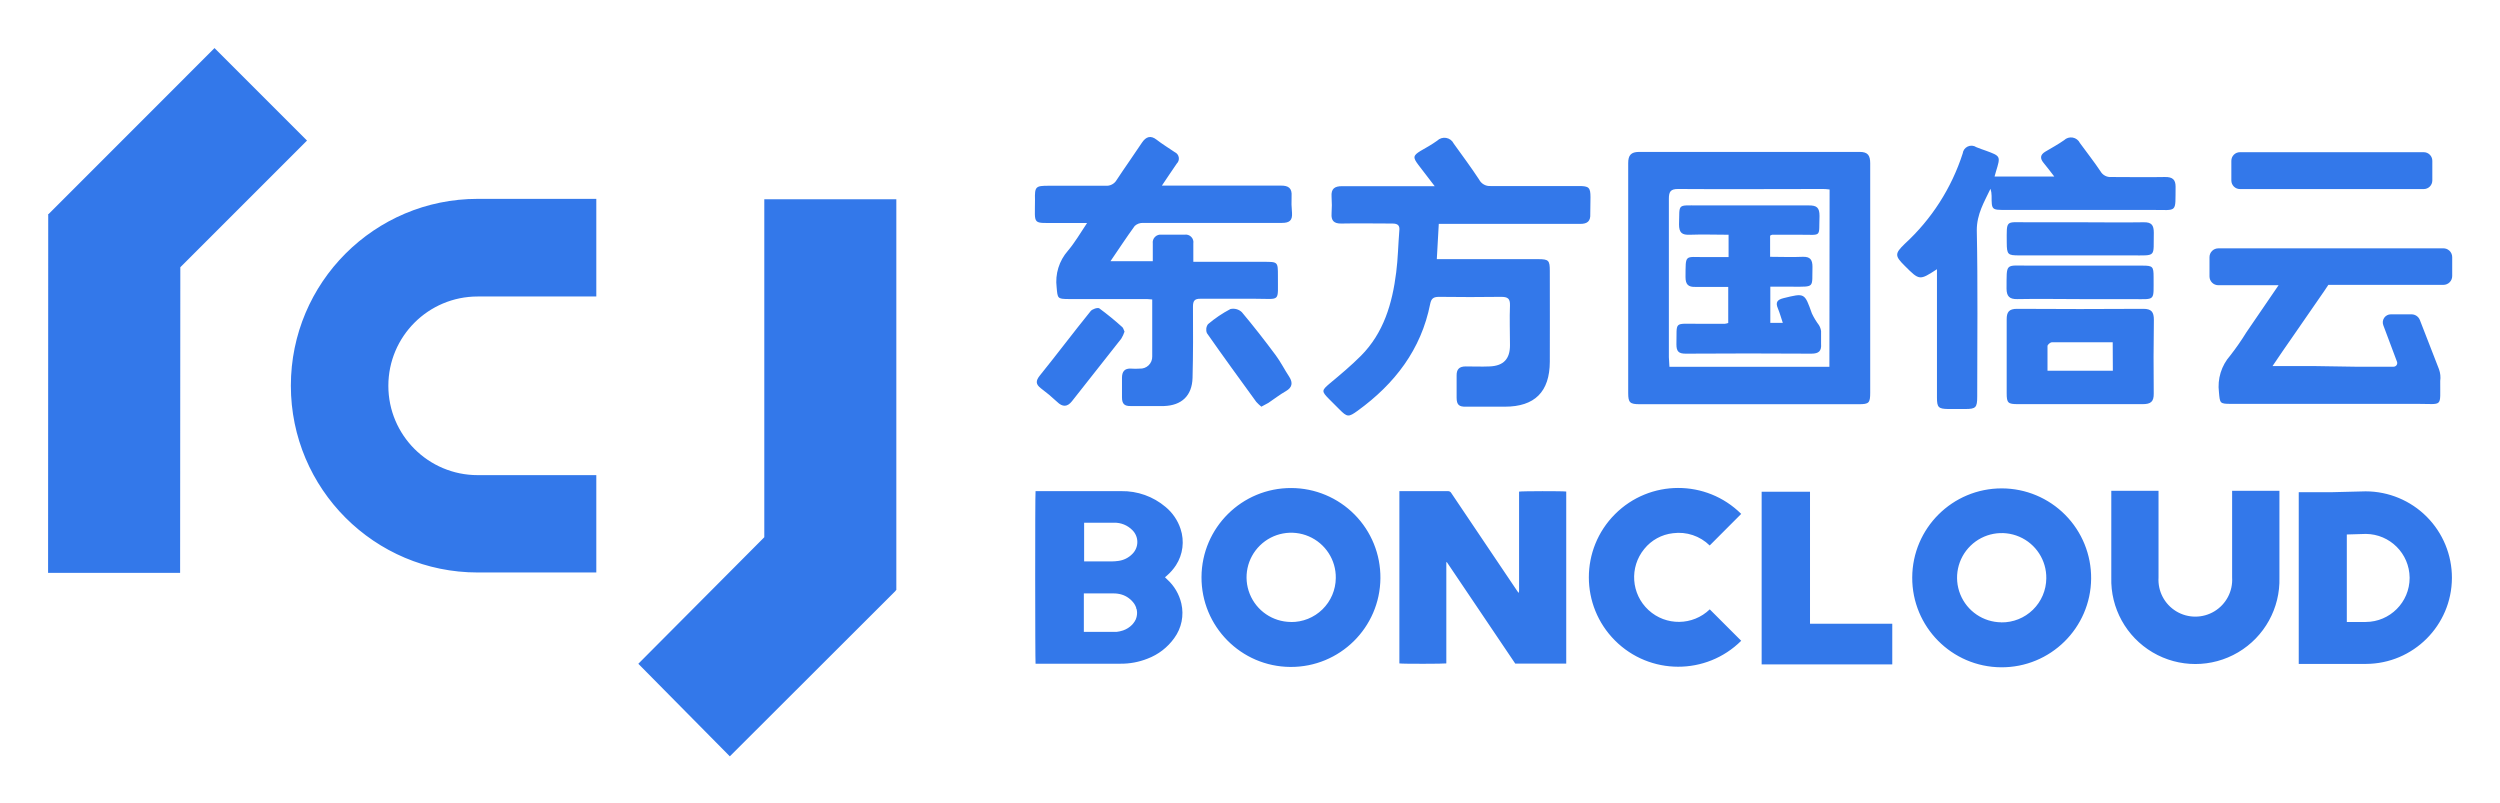
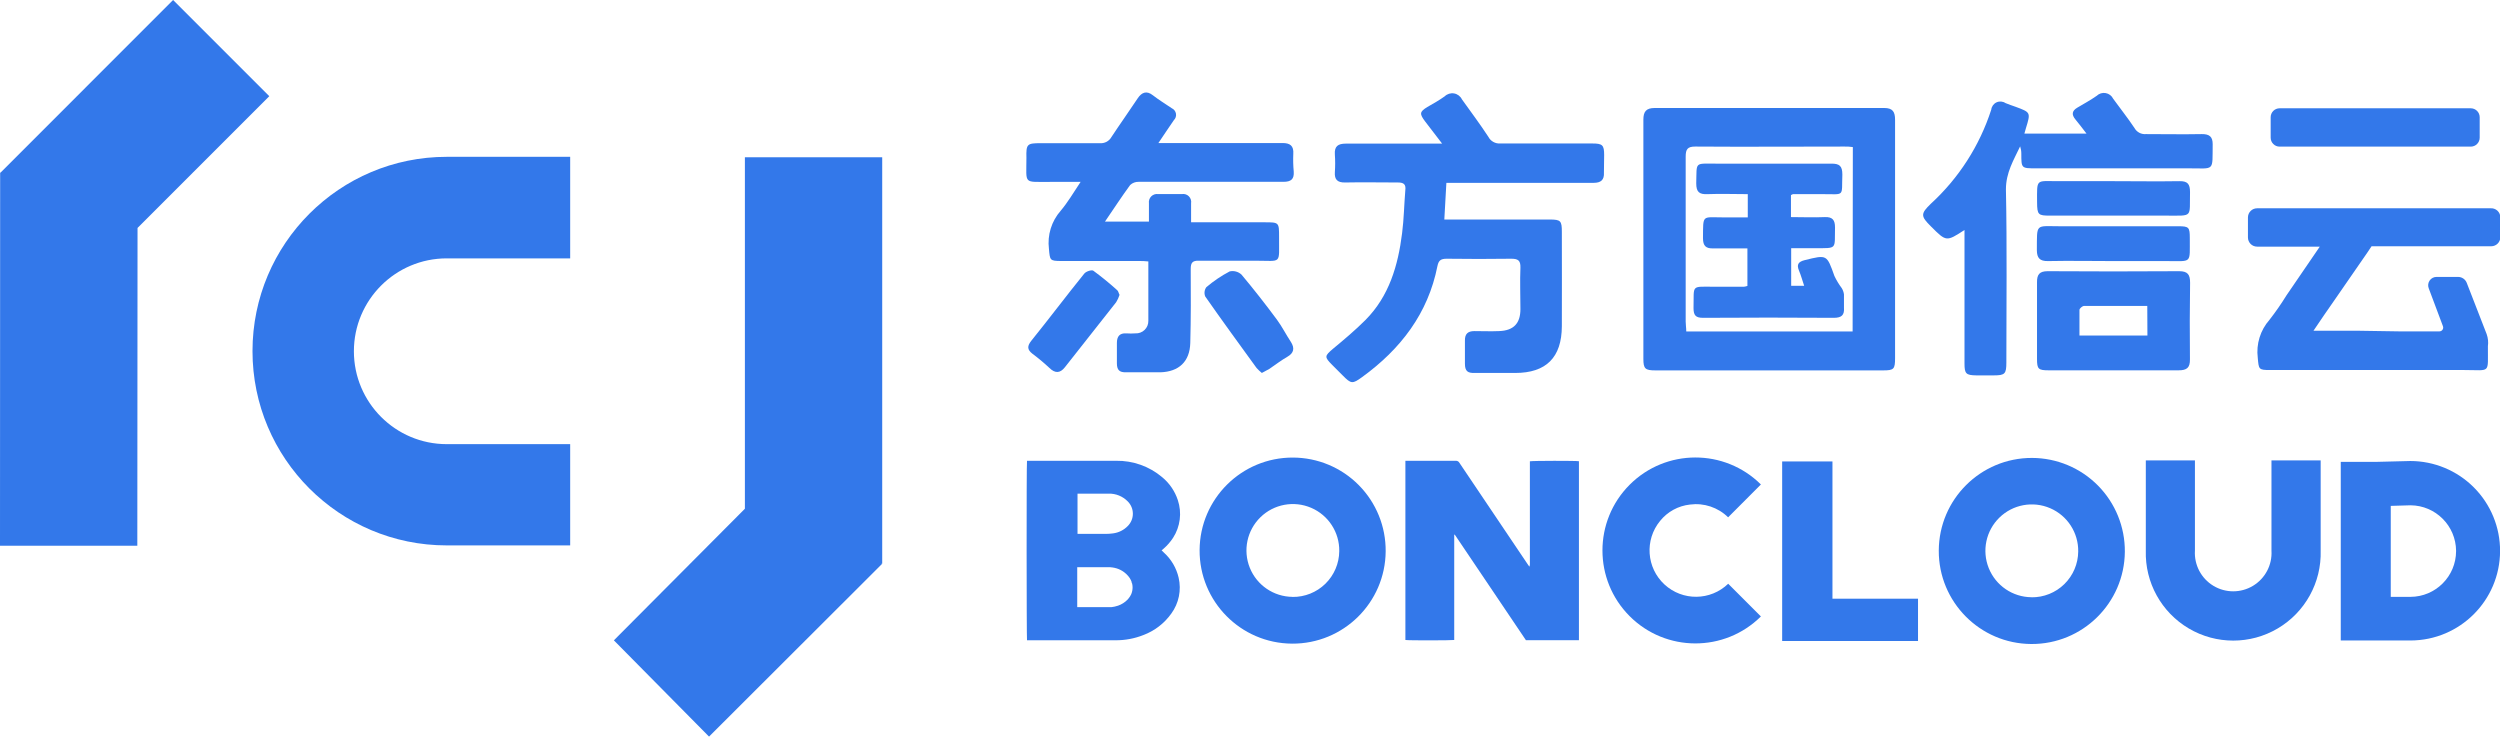
- <svg xmlns="http://www.w3.org/2000/svg" role="img" viewBox="-6.82 -6.82 354.64 113.89">
+ <svg xmlns="http://www.w3.org/2000/svg" style="isolation:isolate" viewBox="0 0 340.99 100.46" width="340.99pt" height="100.46pt">
  <defs>
-     <style>.cls-1{fill:#3378ea}</style>
+     <clipPath id="_clipPath_9TD838Xji0rd4Rei5owljWFW7tXeuCSP">
+       <rect width="340.99" height="100.46" />
+     </clipPath>
  </defs>
-   <g id="图层_2" data-name="图层 2">
-     <g id="图层_1-2" data-name="图层 1">
-       <path d="M257 14.73h-31.3c-1.17 0-1.55.49-1.55 1.59v32.62c0 1.36.25 1.58 1.64 1.58h31.06c1.47 0 1.63-.17 1.63-1.68v-32.5c0-1.1-.33-1.61-1.48-1.61zm-4.31 30.48H230c0-.48-.08-.91-.08-1.34v-22.5c0-1 .24-1.39 1.33-1.38 6.78.05 13.56 0 20.34 0 .35 0 .7 0 1.13.07zM218.8 21.15c0-1.38-.23-1.58-1.64-1.58h-12.53a1.7 1.7 0 0 1-1.63-.92c-1.14-1.74-2.39-3.41-3.6-5.1a1.47 1.47 0 0 0-2.35-.41c-.75.54-1.57 1-2.36 1.45-1.08.66-1.1.93-.29 2s1.39 1.82 2.3 3h-13.14c-1.06 0-1.57.36-1.49 1.48a17.62 17.62 0 0 1 0 2.41c-.07 1 .34 1.43 1.39 1.41 2.41-.05 4.82 0 7.22 0 .79 0 1.1.26 1 1.05-.16 1.95-.19 3.92-.44 5.87-.55 4.41-1.77 8.59-5 11.84-1.39 1.39-2.9 2.66-4.41 3.91-1.17 1-1.22 1.11-.12 2.22l1.45 1.45c1.13 1.14 1.31 1.16 2.62.21 5.25-3.81 9-8.67 10.28-15.15.16-.78.47-1 1.27-1q4.4.06 8.79 0c.92 0 1.29.22 1.26 1.21-.08 1.88 0 3.77 0 5.66s-.87 2.93-2.91 3c-1.12.05-2.24 0-3.37 0-.92 0-1.31.41-1.29 1.31v3.13c0 1.04.39 1.29 1.31 1.27h5.54c4.23 0 6.35-2.11 6.37-6.37s0-8.59 0-12.88c0-1.51-.16-1.67-1.64-1.68H197c.1-1.77.19-3.35.28-5h20.07c1 0 1.48-.38 1.42-1.42-.01-.85.04-1.61.03-2.37zM176.4 21c.08-1.11-.43-1.5-1.5-1.49H158c.82-1.21 1.45-2.17 2.11-3.12a1 1 0 0 0-.29-1.63c-.86-.59-1.76-1.13-2.58-1.77s-1.49-.44-2.07.43c-1.17 1.77-2.41 3.5-3.58 5.28a1.65 1.65 0 0 1-1.57.83h-8.07c-1.86 0-2 .11-1.95 2 0 3.68-.48 3.26 3.25 3.28h4.14c-1 1.51-1.77 2.82-2.72 3.94a6.63 6.63 0 0 0-1.6 5.19c.14 1.56.11 1.65 1.65 1.66h10.6c.42 0 .85 0 1.31.06v8.08a1.68 1.68 0 0 1-1.78 1.73 8.15 8.15 0 0 1-1.21 0c-.95-.06-1.3.44-1.3 1.31v2.77c0 .92.35 1.25 1.24 1.23h4.7c2.52-.08 4-1.46 4.07-4 .09-3.37.08-6.74.06-10.11 0-.83.24-1.13 1.09-1.11h7.71c3.72 0 3.22.57 3.25-3.24 0-2 0-2-2-2h-10v-2.59a1.09 1.09 0 0 0-1.25-1.26h-3.25a1.11 1.11 0 0 0-1.25 1.26v2.5h-6c1.21-1.77 2.28-3.41 3.44-5a1.65 1.65 0 0 1 1.15-.43h19.75c1.05 0 1.48-.36 1.41-1.4a17.62 17.62 0 0 1-.06-2.4zm123.89-2.71c-2.53.05-5.06 0-7.59 0a1.62 1.62 0 0 1-1.56-.82c-.91-1.37-1.94-2.66-2.91-4a1.41 1.41 0 0 0-2.25-.4c-.85.6-1.77 1.09-2.67 1.63-.71.43-.77.94-.24 1.58s.94 1.19 1.52 1.94h-8.47c.09-.34.14-.53.2-.71.67-2.18.67-2.18-1.42-2.95-.46-.17-.92-.31-1.36-.5a1.25 1.25 0 0 0-1.94.89 29.8 29.8 0 0 1-8.22 12.82c-1.44 1.39-1.42 1.71 0 3.12 2.09 2.09 2.09 2.09 4.57.48v18.22c0 1.38.21 1.59 1.6 1.61h2.41c1.51 0 1.7-.21 1.7-1.77 0-7.86.1-15.73-.06-23.6 0-2.3 1.06-4 1.94-5.87a3.17 3.17 0 0 1 .16 1c0 2 0 2 2 2h20.84c3.6 0 3.21.48 3.26-3.3 0-.99-.42-1.39-1.51-1.37z" class="cls-1" />
-       <path d="M298.72 38.57c0-1.12-.32-1.58-1.5-1.58q-9 .06-17.92 0c-1.13 0-1.47.46-1.46 1.51v10.46c0 1.39.18 1.55 1.62 1.55h17.68c1.13 0 1.58-.34 1.56-1.51-.04-3.46-.03-6.95.02-10.43zm-5.82 7.2h-9.27v-3.5c0-.2.4-.53.61-.54h8.64zm-13.57-10.16c3-.06 6 0 9 0h7.22c3.51 0 3.11.4 3.13-3.15 0-1.47-.13-1.6-1.57-1.6h-16.12c-3.42 0-3.14-.46-3.17 3.28.01 1.05.4 1.49 1.51 1.47zm.28-6.2h15.88c3.7 0 3.14.31 3.22-3.21 0-1.09-.32-1.51-1.44-1.49-3 .05-5.94 0-8.91 0h-7.7c-3 0-2.82-.39-2.81 2.88.01 1.71.15 1.82 1.76 1.82zM152.38 39.58a41.55 41.55 0 0 0-3.26-2.66c-.22-.15-1 .1-1.23.4-2.43 3-4.77 6.12-7.21 9.14-.6.75-.58 1.23.14 1.79a26.82 26.82 0 0 1 2.31 1.93c.79.78 1.47.73 2.11-.08q3.51-4.43 7-8.88a4.56 4.56 0 0 0 .46-1c-.12-.22-.16-.51-.32-.64zm21.78 4.01c-1.55-2.09-3.15-4.14-4.82-6.13a1.78 1.78 0 0 0-1.62-.44 17.42 17.42 0 0 0-3.18 2.15 1.31 1.31 0 0 0-.15 1.27c2.29 3.28 4.65 6.51 7 9.75a6.64 6.64 0 0 0 .72.68c.41-.23.7-.37 1-.54.83-.56 1.63-1.18 2.5-1.68s1-1.16.47-2c-.67-1.01-1.21-2.1-1.92-3.06zm76.05-5.94c-1.05-2.94-1-2.92-4.05-2.17-.87.22-1.14.59-.78 1.44.27.64.45 1.32.7 2.06h-1.77v-5.13h3.23c3.12 0 2.68.18 2.75-2.82 0-1-.32-1.46-1.39-1.42-1.54.07-3.09 0-4.62 0v-3c.15-.07.22-.13.29-.13h4c3.14 0 2.6.41 2.72-2.66 0-1.19-.39-1.51-1.52-1.5h-15.66c-3.06 0-2.66-.3-2.75 2.69 0 1.2.43 1.52 1.55 1.47 1.8-.07 3.6 0 5.48 0v3.17H235c-2.88 0-2.69-.44-2.72 2.84 0 1.05.4 1.43 1.43 1.39h4.63V39a2.4 2.4 0 0 1-.47.11h-4c-3.3 0-2.8-.34-2.88 2.91 0 1 .3 1.33 1.31 1.33q8.91-.06 17.82 0c1.07 0 1.47-.37 1.39-1.4v-1.8a2.13 2.13 0 0 0-.31-.86 9.64 9.64 0 0 1-.99-1.64z" class="cls-1" />
-       <rect width="28.51" height="5.23" x="309.71" y="14.77" class="cls-1" rx="1.22" />
-       <path d="M339.68 28.41h-31.82a1.25 1.25 0 0 0-1.25 1.25v2.73a1.25 1.25 0 0 0 1.25 1.25h8.55l-4.56 6.67a36.28 36.28 0 0 1-2.3 3.31 6.6 6.6 0 0 0-1.6 5.19c.14 1.56.11 1.66 1.65 1.66h18.42a2.06 2.06 0 0 1 .36 0h7.71c3.72 0 3.22.57 3.25-3.24a3.51 3.51 0 0 0-.17-1.66l-2.72-7a1.27 1.27 0 0 0-1.18-.8h-2.94a1.14 1.14 0 0 0-1.07 1.53l1.95 5.2a.52.52 0 0 1-.49.7h-5.43l-5.74-.09h-6c1-1.46 1.9-2.83 2.84-4.14l4.52-6.54c.2-.29.39-.57.56-.84h16.32a1.25 1.25 0 0 0 1.25-1.25v-2.68a1.25 1.25 0 0 0-1.36-1.25zM36.73 13.12L23.61 0 .08 23.54H.02L0 74.44h18.73l.03-43.35 17.97-17.97zm83.6 8.33H101.6v47.94L83.73 87.34l12.98 13.13 23.57-23.53-.07-.06h.12V21.45zM77.77 74.39H60.94a26.48 26.48 0 0 1 0-53h16.83v13.85H60.94a12.67 12.67 0 0 0 0 25.34h16.83zm130.9-11.47v13.99c0 .12 0 .25-.07.38l-.21-.3-1.55-2.3-7.78-11.56a.52.52 0 0 0-.48-.28h-6.89v24.44c.46.08 6.39.06 6.66 0V72.93h.08l9.7 14.39h7.23V62.91c-.36-.08-6.36-.07-6.69.01zm-32.31-.51A12.69 12.69 0 1 0 189 75.2a12.68 12.68 0 0 0-12.64-12.79zm-.07 19a6.33 6.33 0 1 1 6.38-6.23 6.3 6.3 0 0 1-6.38 6.24zm100.86-18.95a12.69 12.69 0 1 0 12.67 12.8 12.69 12.69 0 0 0-12.67-12.8zm-.07 19a6.33 6.33 0 1 1 6.38-6.23 6.3 6.3 0 0 1-6.38 6.24zM230.5 68.82a6.25 6.25 0 0 1 5.21 1.74l4.47-4.48a12.68 12.68 0 1 0 0 18l-4.46-4.46a6.33 6.33 0 0 1-9.29-8.57 6.08 6.08 0 0 1 4.07-2.23zM160 73.36a6 6 0 0 0 .65-5.15 6.81 6.81 0 0 0-2.13-3.12 9.49 9.49 0 0 0-6.28-2.24h-12.16c-.08.43-.06 24.21 0 24.48h12.06a10.11 10.11 0 0 0 3.81-.71 8.23 8.23 0 0 0 3.81-2.93 6 6 0 0 0 1-4.9 6.62 6.62 0 0 0-2-3.41l-.32-.31c.12-.1.21-.17.29-.25a7.08 7.08 0 0 0 1.27-1.46zm-5.71 7.7a2.57 2.57 0 0 1-.34.54 1.63 1.63 0 0 1-.17.2 3.32 3.32 0 0 1-1.28.81 3.62 3.62 0 0 1-.47.13l-.42.07h-4.68v-5.45h4.22a3.93 3.93 0 0 1 1.14.16 3.28 3.28 0 0 1 1 .5 3.92 3.92 0 0 1 .33.27 2.62 2.62 0 0 1 .28.3 2.27 2.27 0 0 1 .35.54 2.6 2.6 0 0 1 .1.25c0 .08 0 .15.07.22a2.73 2.73 0 0 1 .06.49 2.43 2.43 0 0 1-.19.97zm-.47-9.31a3.37 3.37 0 0 1-2 1 7.43 7.43 0 0 1-.94.07h-3.91v-5.49h4.24a3.52 3.52 0 0 1 2.6 1.05 2.37 2.37 0 0 1 .01 3.37zm96.12-8.81h-6.86v24.49h18.53v-5.77h-11.67V62.94zm78.82-.06L324 63h-4.73v24.36h9.52A12.24 12.24 0 0 0 341 75.17a12.25 12.25 0 0 0-12.24-12.29zM335 75.17a6.25 6.25 0 0 1-6.23 6.24h-2.68V69l2.7-.08a6.26 6.26 0 0 1 6.21 6.2zm-25.18-.07a5.23 5.23 0 1 1-10.44 0V62.8h-6.7v12.3a11.93 11.93 0 1 0 23.85 0V62.8h-6.71z" class="cls-1" />
+   <g clip-path="url(#_clipPath_9TD838Xji0rd4Rei5owljWFW7tXeuCSP)">
+     <g>
+       <path d=" M 257 14.73 Q 241.34 14.73 225.7 14.73 C 224.53 14.73 224.15 15.22 224.15 16.32 Q 224.15 32.63 224.15 48.94 C 224.15 50.3 224.4 50.52 225.79 50.52 L 256.85 50.52 C 258.32 50.52 258.48 50.35 258.48 48.84 C 258.48 43.46 258.48 38.09 258.48 32.71 C 258.48 27.33 258.48 21.79 258.48 16.34 C 258.48 15.24 258.15 14.73 257 14.73 Z  M 252.69 45.21 L 230 45.21 C 230 44.73 229.92 44.3 229.92 43.87 C 229.92 36.37 229.92 28.87 229.92 21.37 C 229.92 20.37 230.16 19.98 231.25 19.99 C 238.03 20.04 244.81 19.99 251.59 19.99 C 251.94 19.99 252.29 19.99 252.72 20.06 L 252.69 45.21 Z " fill="rgb(51,120,234)" />
+       <path d=" M 218.8 21.15 C 218.8 19.77 218.57 19.57 217.16 19.57 C 212.98 19.57 208.81 19.57 204.63 19.57 C 203.952 19.617 203.31 19.255 203 18.65 C 201.86 16.91 200.61 15.24 199.4 13.55 C 199.194 13.125 198.796 12.825 198.33 12.743 C 197.864 12.662 197.388 12.81 197.05 13.14 C 196.3 13.68 195.48 14.14 194.69 14.59 C 193.61 15.25 193.59 15.52 194.4 16.59 C 195.21 17.66 195.79 18.41 196.7 19.59 L 195 19.59 C 191.19 19.59 187.38 19.59 183.56 19.59 C 182.5 19.59 181.99 19.95 182.07 21.07 C 182.125 21.872 182.125 22.678 182.07 23.48 C 182 24.48 182.41 24.91 183.46 24.89 C 185.87 24.84 188.28 24.89 190.68 24.89 C 191.47 24.89 191.78 25.15 191.68 25.94 C 191.52 27.89 191.49 29.86 191.24 31.81 C 190.69 36.22 189.47 40.4 186.24 43.65 C 184.85 45.04 183.34 46.31 181.83 47.56 C 180.66 48.56 180.61 48.67 181.71 49.78 L 183.16 51.23 C 184.29 52.37 184.47 52.39 185.78 51.44 C 191.03 47.63 194.78 42.77 196.06 36.29 C 196.22 35.51 196.53 35.29 197.33 35.29 Q 201.73 35.35 206.12 35.29 C 207.04 35.29 207.41 35.51 207.38 36.5 C 207.3 38.38 207.38 40.27 207.38 42.16 C 207.38 44.05 206.51 45.09 204.47 45.16 C 203.35 45.21 202.23 45.16 201.1 45.16 C 200.18 45.16 199.79 45.57 199.81 46.47 C 199.81 47.52 199.81 48.56 199.81 49.6 C 199.81 50.64 200.2 50.89 201.12 50.87 C 202.97 50.87 204.82 50.87 206.66 50.87 C 210.89 50.87 213.01 48.76 213.03 44.5 C 213.05 40.24 213.03 35.91 213.03 31.62 C 213.03 30.11 212.87 29.95 211.39 29.94 L 197 29.94 C 197.1 28.17 197.19 26.59 197.28 24.94 L 207 24.94 C 210.45 24.94 213.9 24.94 217.35 24.94 C 218.35 24.94 218.83 24.56 218.77 23.52 C 218.76 22.67 218.81 21.91 218.8 21.15 Z " fill="rgb(51,120,234)" />
+       <path d=" M 176.4 21 C 176.48 19.89 175.97 19.5 174.9 19.51 C 171.65 19.51 168.4 19.51 165.15 19.51 L 158 19.51 C 158.82 18.3 159.45 17.34 160.11 16.39 C 160.348 16.159 160.455 15.825 160.397 15.498 C 160.339 15.172 160.123 14.895 159.82 14.76 C 158.96 14.17 158.06 13.63 157.24 12.99 C 156.42 12.35 155.75 12.55 155.17 13.42 C 154 15.19 152.76 16.92 151.59 18.7 C 151.273 19.259 150.66 19.583 150.02 19.53 C 147.33 19.53 144.64 19.53 141.95 19.53 C 140.09 19.53 139.95 19.64 140 21.53 C 140 25.21 139.52 24.79 143.25 24.81 C 144.55 24.81 145.84 24.81 147.39 24.81 C 146.39 26.32 145.62 27.63 144.67 28.75 C 143.42 30.172 142.838 32.061 143.07 33.94 C 143.21 35.5 143.18 35.59 144.72 35.6 L 155.32 35.6 C 155.74 35.6 156.17 35.6 156.63 35.66 C 156.63 38.45 156.63 41.1 156.63 43.74 C 156.645 44.212 156.46 44.669 156.122 44.998 C 155.783 45.327 155.321 45.498 154.85 45.47 C 154.447 45.5 154.043 45.5 153.64 45.47 C 152.69 45.41 152.34 45.91 152.34 46.78 C 152.34 47.65 152.34 48.63 152.34 49.55 C 152.34 50.47 152.69 50.8 153.58 50.78 C 155.15 50.78 156.72 50.78 158.28 50.78 C 160.8 50.7 162.28 49.32 162.35 46.78 C 162.44 43.41 162.43 40.04 162.41 36.67 C 162.41 35.84 162.65 35.54 163.5 35.56 C 166.07 35.56 168.64 35.56 171.21 35.56 C 174.93 35.56 174.43 36.13 174.46 32.32 C 174.46 30.32 174.46 30.32 172.46 30.32 L 162.46 30.32 C 162.46 29.39 162.46 28.56 162.46 27.73 C 162.52 27.383 162.408 27.028 162.159 26.778 C 161.911 26.528 161.558 26.413 161.21 26.47 L 157.96 26.47 C 157.614 26.422 157.266 26.54 157.02 26.788 C 156.775 27.036 156.66 27.385 156.71 27.73 L 156.71 30.23 L 150.71 30.23 C 151.92 28.46 152.99 26.82 154.15 25.23 C 154.464 24.944 154.876 24.79 155.3 24.8 C 157.47 24.8 159.64 24.8 161.8 24.8 C 166.22 24.8 170.64 24.8 175.05 24.8 C 176.1 24.8 176.53 24.44 176.46 23.4 C 176.385 22.602 176.365 21.8 176.4 21 L 176.4 21 Z " fill="rgb(51,120,234)" />
+       <path d=" M 300.29 18.29 C 297.76 18.34 295.23 18.29 292.7 18.29 C 292.064 18.348 291.453 18.027 291.14 17.47 C 290.23 16.1 289.2 14.81 288.23 13.47 C 288.033 13.063 287.653 12.774 287.207 12.695 C 286.762 12.616 286.305 12.755 285.98 13.07 C 285.13 13.67 284.21 14.16 283.31 14.7 C 282.6 15.13 282.54 15.64 283.07 16.28 C 283.6 16.92 284.01 17.47 284.59 18.22 L 276.12 18.22 C 276.21 17.88 276.26 17.69 276.32 17.51 C 276.99 15.33 276.99 15.33 274.9 14.56 C 274.44 14.39 273.98 14.25 273.54 14.06 C 273.179 13.816 272.716 13.779 272.32 13.96 C 271.924 14.142 271.651 14.517 271.6 14.95 C 270.017 19.863 267.184 24.281 263.38 27.77 C 261.94 29.16 261.96 29.48 263.38 30.89 C 265.47 32.98 265.47 32.98 267.95 31.37 L 267.95 32.73 C 267.95 38.35 267.95 43.97 267.95 49.59 C 267.95 50.97 268.16 51.18 269.55 51.2 L 271.96 51.2 C 273.47 51.2 273.66 50.99 273.66 49.43 C 273.66 41.57 273.76 33.7 273.6 25.83 C 273.6 23.53 274.66 21.83 275.54 19.96 C 275.647 20.283 275.701 20.62 275.7 20.96 C 275.7 22.96 275.7 22.96 277.7 22.96 Q 288.13 22.96 298.54 22.96 C 302.14 22.96 301.75 23.44 301.8 19.66 C 301.8 18.67 301.38 18.27 300.29 18.29 Z " fill="rgb(51,120,234)" />
+       <path d=" M 298.72 38.57 C 298.72 37.45 298.4 36.99 297.22 36.99 Q 288.22 37.05 279.3 36.99 C 278.17 36.99 277.83 37.45 277.84 38.5 C 277.84 41.98 277.84 45.5 277.84 48.96 C 277.84 50.35 278.02 50.51 279.46 50.51 L 288.36 50.51 C 291.28 50.51 294.21 50.51 297.14 50.51 C 298.27 50.51 298.72 50.17 298.7 49 C 298.66 45.54 298.67 42.05 298.72 38.57 Z  M 292.9 45.77 L 283.63 45.77 C 283.63 44.55 283.63 43.41 283.63 42.27 C 283.63 42.07 284.03 41.74 284.24 41.73 C 287.07 41.73 289.9 41.73 292.88 41.73 L 292.9 45.77 Z " fill="rgb(51,120,234)" />
+       <path d=" M 279.33 35.61 C 282.33 35.55 285.33 35.61 288.33 35.61 L 295.55 35.61 C 299.06 35.61 298.66 36.01 298.68 32.46 C 298.68 30.99 298.55 30.86 297.11 30.86 Q 289.04 30.86 280.99 30.86 C 277.57 30.86 277.85 30.4 277.82 34.14 C 277.83 35.19 278.22 35.63 279.33 35.61 Z " fill="rgb(51,120,234)" />
+       <path d=" M 279.61 29.41 C 284.9 29.41 290.2 29.41 295.49 29.41 C 299.19 29.41 298.63 29.72 298.71 26.2 C 298.71 25.11 298.39 24.69 297.27 24.71 C 294.27 24.76 291.33 24.71 288.36 24.71 C 285.8 24.71 283.23 24.71 280.66 24.71 C 277.66 24.71 277.84 24.32 277.85 27.59 C 277.86 29.3 278 29.41 279.61 29.41 Z " fill="rgb(51,120,234)" />
+       <path d=" M 152.38 39.58 C 151.339 38.639 150.251 37.751 149.12 36.92 C 148.9 36.77 148.12 37.02 147.89 37.32 C 145.46 40.32 143.12 43.44 140.68 46.46 C 140.08 47.21 140.1 47.69 140.82 48.25 C 141.626 48.85 142.397 49.494 143.13 50.18 C 143.92 50.96 144.6 50.91 145.24 50.1 Q 148.75 45.67 152.24 41.22 C 152.433 40.906 152.588 40.571 152.7 40.22 C 152.58 40 152.54 39.71 152.38 39.58 Z " fill="rgb(51,120,234)" />
+       <path d=" M 174.16 43.59 C 172.61 41.5 171.01 39.45 169.34 37.46 C 168.907 37.052 168.3 36.887 167.72 37.02 C 166.584 37.617 165.518 38.338 164.54 39.17 C 164.273 39.539 164.216 40.019 164.39 40.44 C 166.68 43.72 169.04 46.95 171.39 50.19 C 171.613 50.434 171.853 50.662 172.11 50.87 C 172.52 50.64 172.81 50.5 173.11 50.33 C 173.94 49.77 174.74 49.15 175.61 48.65 C 176.48 48.15 176.61 47.49 176.08 46.65 C 175.41 45.64 174.87 44.55 174.16 43.59 Z " fill="rgb(51,120,234)" />
+       <path d=" M 250.21 37.65 C 249.16 34.71 249.21 34.73 246.16 35.48 C 245.29 35.7 245.02 36.07 245.38 36.92 C 245.65 37.56 245.83 38.24 246.08 38.98 L 244.31 38.98 L 244.31 33.85 L 247.54 33.85 C 250.66 33.85 250.22 34.03 250.29 31.03 C 250.29 30.03 249.97 29.57 248.9 29.61 C 247.36 29.68 245.81 29.61 244.28 29.61 L 244.28 26.61 C 244.43 26.54 244.5 26.48 244.57 26.48 L 248.57 26.48 C 251.71 26.48 251.17 26.89 251.29 23.82 C 251.29 22.63 250.9 22.31 249.77 22.32 C 244.55 22.32 239.33 22.32 234.11 22.32 C 231.05 22.32 231.45 22.02 231.36 25.01 C 231.36 26.21 231.79 26.53 232.91 26.48 C 234.71 26.41 236.51 26.48 238.39 26.48 L 238.39 29.65 L 235 29.65 C 232.12 29.65 232.31 29.21 232.28 32.49 C 232.28 33.54 232.68 33.92 233.71 33.88 C 235.23 33.88 236.71 33.88 238.34 33.88 L 238.34 39 C 238.187 39.052 238.03 39.089 237.87 39.11 L 233.87 39.11 C 230.57 39.11 231.07 38.77 230.99 42.02 C 230.99 43.02 231.29 43.35 232.3 43.35 Q 241.21 43.29 250.12 43.35 C 251.19 43.35 251.59 42.98 251.51 41.95 C 251.51 41.36 251.51 40.75 251.51 40.15 C 251.47 39.844 251.364 39.551 251.2 39.29 C 250.816 38.778 250.485 38.228 250.21 37.65 L 250.21 37.65 Z " fill="rgb(51,120,234)" />
+       <path d="M 310.93 14.77 L 337 14.77 C 337.673 14.77 338.22 15.317 338.22 15.99 L 338.22 18.78 C 338.22 19.453 337.673 20 337 20 L 310.93 20 C 310.257 20 309.71 19.453 309.71 18.78 L 309.71 15.99 C 309.71 15.317 310.257 14.77 310.93 14.77 Z" style="stroke:none;fill:#3378EA;stroke-miterlimit:10;" />
+       <path d=" M 339.68 28.41 L 307.86 28.41 C 307.17 28.41 306.61 28.97 306.61 29.66 L 306.61 32.39 C 306.61 33.08 307.17 33.64 307.86 33.64 L 316.41 33.64 L 316.41 33.64 L 316.41 33.64 L 311.85 40.31 L 311.85 40.31 C 311.145 41.455 310.377 42.56 309.55 43.62 C 308.297 45.04 307.714 46.931 307.95 48.81 C 308.09 50.37 308.06 50.47 309.6 50.47 L 328.02 50.47 C 328.14 50.459 328.26 50.459 328.38 50.47 L 329.63 50.47 L 329.88 50.47 Q 332.98 50.47 336.09 50.47 C 339.81 50.47 339.31 51.04 339.34 47.23 C 339.418 46.671 339.359 46.102 339.17 45.57 L 336.45 38.57 C 336.258 38.087 335.79 37.77 335.27 37.77 L 332.33 37.77 C 331.958 37.77 331.61 37.952 331.397 38.257 C 331.184 38.561 331.133 38.951 331.26 39.3 L 333.21 44.5 C 333.269 44.66 333.246 44.839 333.148 44.978 C 333.05 45.118 332.89 45.201 332.72 45.2 L 327.29 45.2 L 321.55 45.11 L 315.55 45.11 C 316.55 43.65 317.45 42.28 318.39 40.97 L 318.39 40.97 L 322.91 34.43 C 323.11 34.14 323.3 33.86 323.47 33.59 L 339.79 33.59 C 340.48 33.59 341.04 33.03 341.04 32.34 L 341.04 29.66 C 341.041 29.309 340.895 28.973 340.636 28.735 C 340.377 28.497 340.03 28.379 339.68 28.41 Z " fill="rgb(51,120,234)" />
+       <path d=" M 36.73 13.12 L 23.61 0 L 0.08 23.54 L 0.08 23.54 L 0.02 23.54 L 0 74.44 L 18.73 74.44 L 18.76 31.09 L 36.73 13.12 L 36.73 13.12 Z " fill="rgb(51,120,234)" />
+       <path d=" M 120.33 21.45 L 101.6 21.45 L 101.6 69.39 L 83.73 87.34 L 96.71 100.47 L 120.28 76.94 L 120.21 76.88 L 120.33 76.88 L 120.33 21.45 L 120.33 21.45 Z " fill="rgb(51,120,234)" />
+       <path d=" M 77.77 74.39 L 60.94 74.39 C 46.304 74.39 34.44 62.526 34.44 47.89 C 34.44 33.254 46.304 21.39 60.94 21.39 L 77.77 21.39 L 77.77 35.24 L 60.94 35.24 C 53.943 35.24 48.27 40.913 48.27 47.91 C 48.27 54.907 53.943 60.58 60.94 60.58 L 77.77 60.58 L 77.77 74.39 Z " fill="rgb(51,120,234)" />
+       <path d=" M 208.67 62.92 L 208.67 73.51 C 208.67 74.64 208.67 75.78 208.67 76.91 C 208.67 77.03 208.67 77.16 208.6 77.29 L 208.39 76.99 L 206.84 74.69 L 199.06 63.13 C 198.967 62.952 198.781 62.843 198.58 62.85 L 192 62.85 L 191.69 62.85 L 191.69 87.29 C 192.15 87.37 198.08 87.35 198.35 87.29 L 198.35 72.93 L 198.43 72.93 L 208.13 87.32 L 215.36 87.32 L 215.36 62.91 C 215 62.83 209 62.84 208.67 62.92 Z " fill="rgb(51,120,234)" />
+       <path d=" M 176.36 62.41 C 169.358 62.383 163.657 68.032 163.621 75.033 C 163.584 82.035 169.225 87.744 176.227 87.79 C 183.229 87.836 188.945 82.202 189 75.2 C 189.029 71.825 187.712 68.578 185.339 66.177 C 182.967 63.776 179.735 62.421 176.36 62.41 L 176.36 62.41 Z  M 176.29 81.41 C 173.725 81.389 171.427 79.823 170.469 77.444 C 169.511 75.065 170.083 72.343 171.918 70.551 C 173.753 68.759 176.488 68.252 178.844 69.266 C 181.2 70.28 182.71 72.616 182.67 75.18 C 182.654 76.854 181.972 78.454 180.775 79.624 C 179.578 80.795 177.964 81.441 176.29 81.42 L 176.29 81.41 Z " fill="rgb(51,120,234)" />
+       <path d=" M 277.15 62.46 C 270.153 62.449 264.468 68.104 264.441 75.1 C 264.413 82.097 270.054 87.796 277.051 87.84 C 284.047 87.884 289.759 82.256 289.82 75.26 C 289.849 71.879 288.528 68.626 286.149 66.223 C 283.771 63.82 280.531 62.465 277.15 62.46 L 277.15 62.46 Z  M 277.08 81.46 C 274.515 81.439 272.217 79.873 271.259 77.494 C 270.301 75.115 270.873 72.393 272.708 70.601 C 274.543 68.809 277.278 68.302 279.634 69.316 C 281.99 70.33 283.5 72.666 283.46 75.23 C 283.444 76.904 282.762 78.504 281.565 79.674 C 280.368 80.845 278.754 81.491 277.08 81.47 L 277.08 81.46 Z " fill="rgb(51,120,234)" />
+       <path d=" M 230.5 68.82 C 232.412 68.565 234.335 69.207 235.71 70.56 L 240.18 66.08 C 235.218 61.156 227.207 61.176 222.27 66.125 C 217.334 71.074 217.334 79.086 222.27 84.035 C 227.207 88.984 235.218 89.004 240.18 84.08 C 238.69 82.59 237.18 81.08 235.72 79.62 C 233.308 81.952 229.495 81.996 227.029 79.721 C 224.563 77.446 224.3 73.642 226.43 71.05 C 227.438 69.798 228.902 68.996 230.5 68.82 Z " fill="rgb(51,120,234)" />
+       <path d=" M 160 73.36 C 160.986 71.831 161.226 69.936 160.65 68.21 C 160.248 66.99 159.51 65.908 158.52 65.09 C 156.767 63.608 154.535 62.813 152.24 62.85 C 148.3 62.85 144.36 62.85 140.41 62.85 L 140.08 62.85 C 140 63.28 140.02 87.06 140.08 87.33 L 152.14 87.33 C 153.444 87.341 154.738 87.1 155.95 86.62 C 157.483 86.044 158.81 85.024 159.76 83.69 C 160.791 82.28 161.156 80.491 160.76 78.79 C 160.456 77.476 159.758 76.286 158.76 75.38 L 158.44 75.07 C 158.56 74.97 158.65 74.9 158.73 74.82 C 159.218 74.394 159.645 73.902 160 73.36 Z  M 154.29 81.06 C 154.2 81.253 154.085 81.435 153.95 81.6 C 153.899 81.671 153.842 81.738 153.78 81.8 C 153.78 81.8 153.78 81.8 153.78 81.8 C 153.421 82.165 152.983 82.442 152.5 82.61 C 152.346 82.664 152.189 82.707 152.03 82.74 L 151.61 82.81 L 151.23 82.81 C 149.9 82.81 148.57 82.81 147.23 82.81 L 146.93 82.81 L 146.93 77.36 L 147.29 77.36 L 151.15 77.36 C 151.536 77.357 151.92 77.411 152.29 77.52 C 152.649 77.628 152.988 77.797 153.29 78.02 C 153.405 78.104 153.515 78.194 153.62 78.29 C 153.721 78.383 153.815 78.483 153.9 78.59 C 154.042 78.752 154.16 78.934 154.25 79.13 C 154.288 79.212 154.321 79.295 154.35 79.38 C 154.35 79.46 154.35 79.53 154.42 79.6 C 154.455 79.761 154.475 79.925 154.48 80.09 L 154.48 80.09 C 154.484 80.423 154.419 80.753 154.29 81.06 L 154.29 81.06 Z  M 153.82 71.75 C 153.287 72.301 152.581 72.654 151.82 72.75 C 151.508 72.793 151.194 72.817 150.88 72.82 L 146.97 72.82 L 146.97 67.33 L 151.21 67.33 C 152.185 67.305 153.126 67.685 153.81 68.38 C 154.261 68.824 154.516 69.43 154.518 70.063 C 154.52 70.696 154.269 71.303 153.82 71.75 Z " fill="rgb(51,120,234)" />
+       <path d=" M 249.94 62.94 L 243.08 62.94 L 243.08 87.43 L 244.31 87.43 L 249.94 87.43 L 261.61 87.43 L 261.61 81.66 L 249.94 81.66 L 249.94 62.94 L 249.94 62.94 Z " fill="rgb(51,120,234)" />
+       <path d=" M 328.76 62.88 L 324 63 L 319.27 63 L 319.27 87.36 L 326.13 87.36 L 328.74 87.36 L 328.79 87.36 C 335.519 87.344 340.973 81.899 341 75.17 L 341 75.17 C 341.011 71.916 339.726 68.791 337.43 66.486 C 335.133 64.18 332.014 62.883 328.76 62.88 L 328.76 62.88 Z  M 335 75.17 C 334.995 78.61 332.21 81.399 328.77 81.41 L 326.09 81.41 L 326.09 69 L 328.79 68.92 C 332.205 68.947 334.967 71.706 335 75.12 L 335 75.17 Z " fill="rgb(51,120,234)" />
+       <path d=" M 309.82 75.1 C 309.94 77.042 308.972 78.89 307.308 79.898 C 305.643 80.905 303.557 80.905 301.892 79.898 C 300.228 78.89 299.26 77.042 299.38 75.1 L 299.38 62.8 L 292.68 62.8 L 292.68 75.1 C 292.554 79.443 294.799 83.511 298.541 85.719 C 302.282 87.927 306.928 87.927 310.669 85.719 C 314.411 83.511 316.656 79.443 316.53 75.1 L 316.53 62.8 L 309.82 62.8 L 309.82 75.1 Z " fill="rgb(51,120,234)" />
    </g>
  </g>
</svg>
